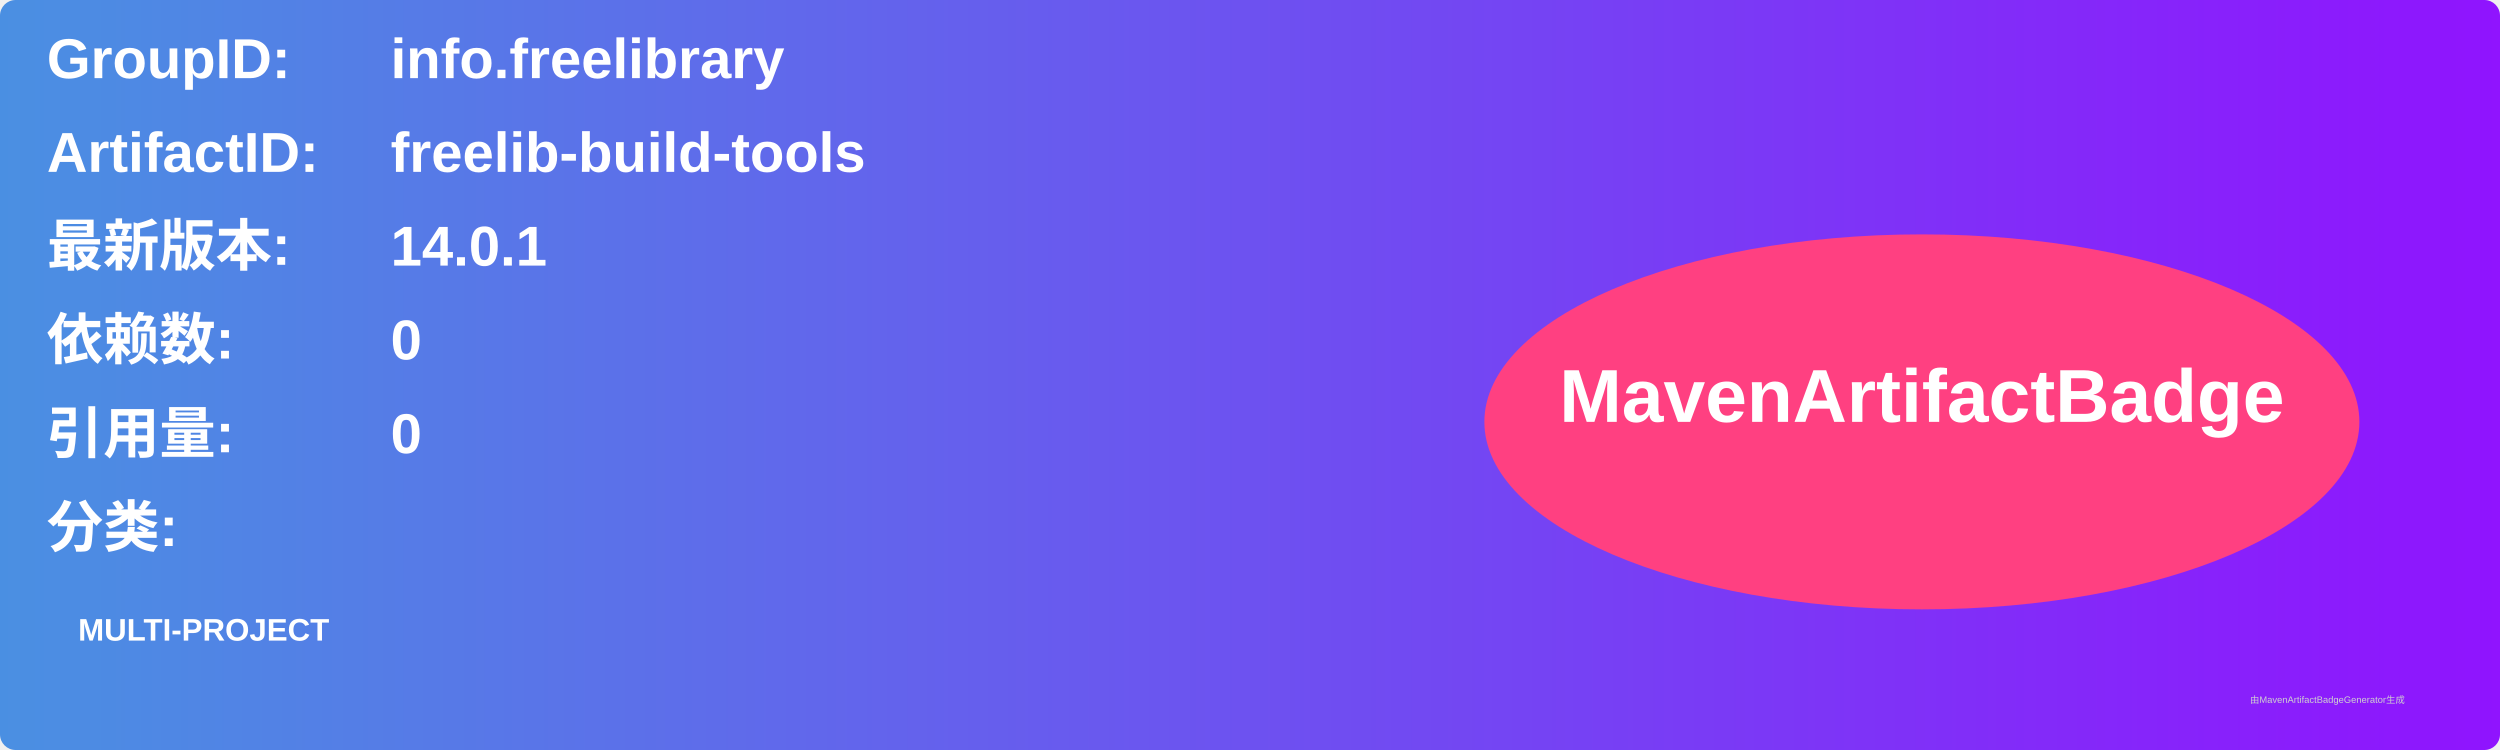
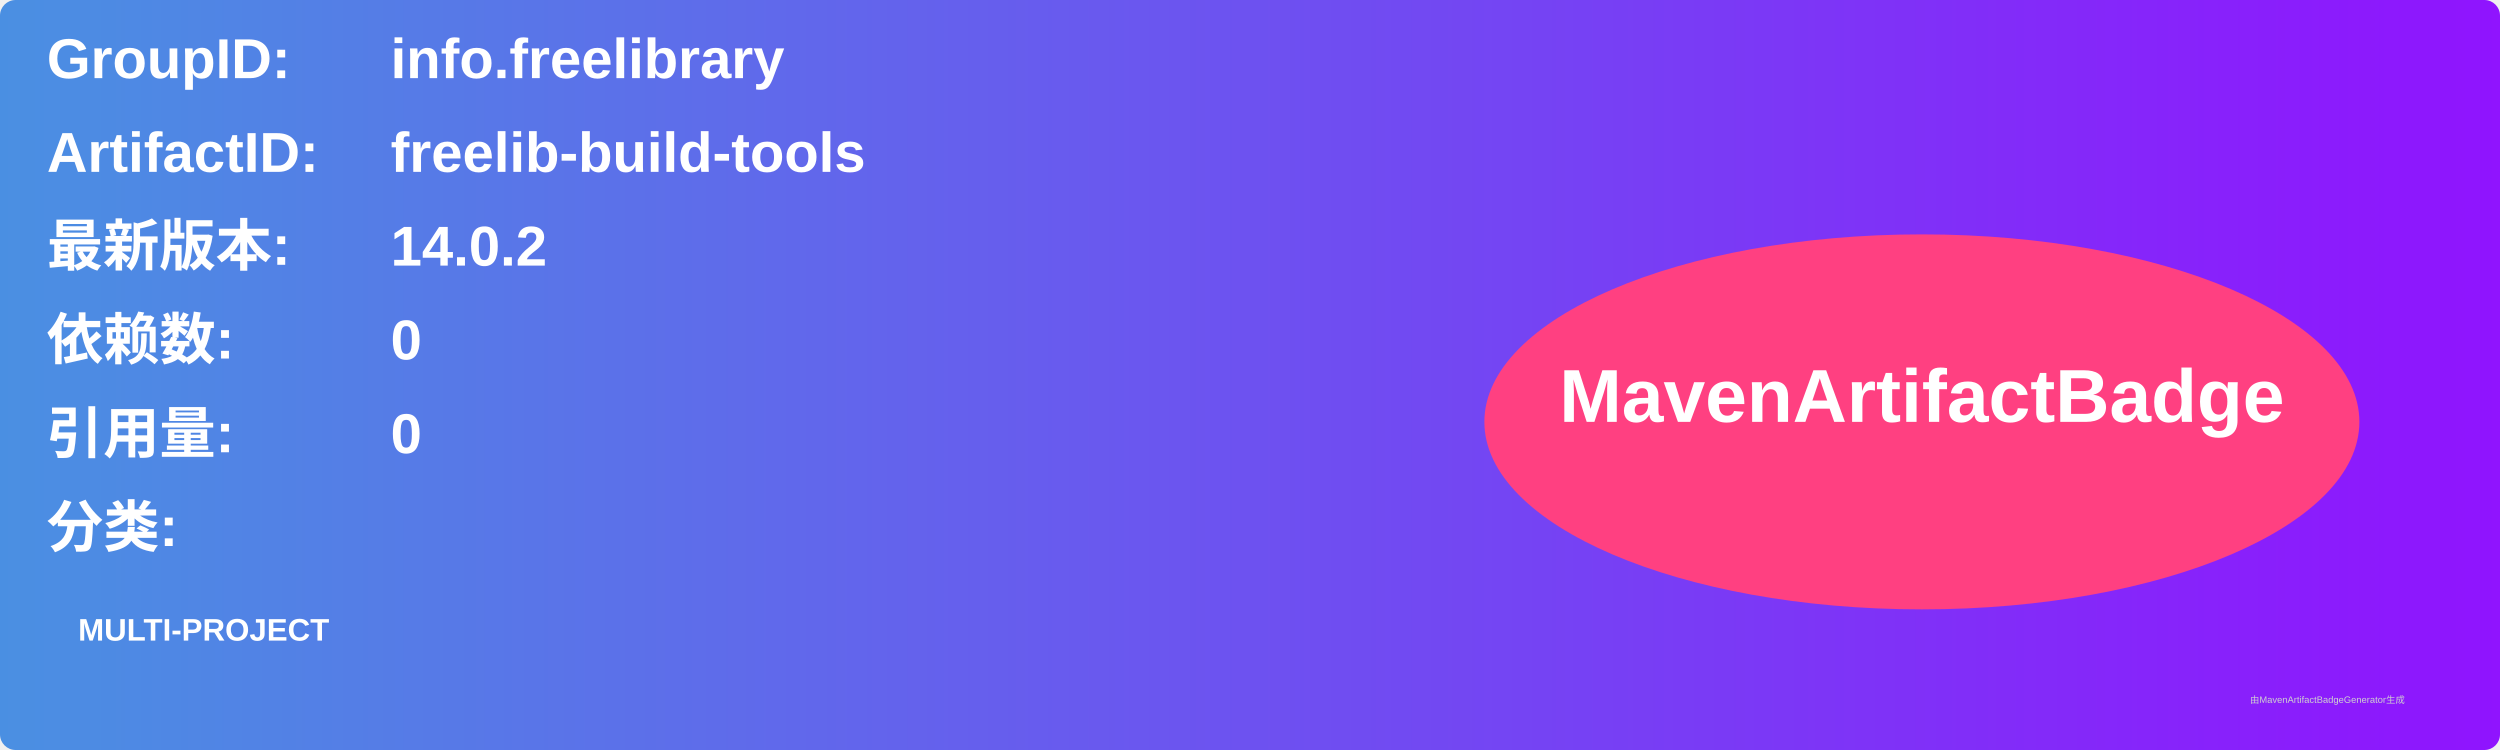
<svg xmlns="http://www.w3.org/2000/svg" width="800" height="240" viewBox="0 0 800 240">
  <linearGradient id="grad" x1="0%" y1="0%" x2="100%" y2="0%">
    <stop offset="0%" stop-color="#4a90e2" />
    <stop offset="100%" stop-color="#9013fe" />
  </linearGradient>
  <rect width="100%" height="100%" rx="5" ry="5" fill="url(#grad)" />
  <g transform="translate(15, 15)">
    <text x="0" y="10" font-family="Arial" font-size="18" fill="white" font-weight="bold" width="260">GroupID:</text>
    <text x="110" y="10" font-family="Arial" font-size="18" fill="white" font-weight="bold" width="460">info.freelibrary</text>
    <text x="0" y="40" font-family="Arial" font-size="18" fill="white" font-weight="bold" width="260">ArtifactID:</text>
    <text x="110" y="40" font-family="Arial" font-size="18" fill="white" font-weight="bold" width="460">freelib-build-tools</text>
    <text x="0" y="70" font-family="Arial" font-size="18" fill="white" font-weight="bold">最新版本:</text>
    <text x="110" y="70" font-family="Arial" font-size="18" fill="white" font-weight="bold">
-       <tspan font-weight="bold">14.0.1</tspan>
+       <tspan font-weight="bold">14.0.2</tspan>
    </text>
    <text x="0" y="100" font-family="Arial" font-size="18" fill="white" font-weight="bold">依赖数: </text>
    <text x="110" y="100" font-family="Arial" font-size="18" fill="white">
      <tspan font-weight="bold">0</tspan>
    </text>
    <text x="0" y="130" font-family="Arial" font-size="18" fill="white" font-weight="bold">引用量: </text>
    <text x="110" y="130" font-family="Arial" font-size="18" fill="white">
      <tspan font-weight="bold">0</tspan>
    </text>
    <text x="0" y="160" font-family="Arial" font-size="18" fill="white" font-weight="bold">分类:</text>
    <text x="10" y="190" font-family="Arial" font-size="10" fill="white">
      <tspan font-weight="bold">MULTI-PROJECT</tspan>
    </text>
    <ellipse cx="600" cy="120" rx="140" ry="60" fill="#ff4081" />
    <text x="600" y="120" text-anchor="middle" font-family="Arial" font-size="24" fill="white" font-weight="bold">MavenArtifactBadge</text>
  </g>
  <text x="720" y="225" font-family="Arial" font-size="3" fill="#d0d0d0">由MavenArtifactBadgeGenerator生成</text>
</svg>
